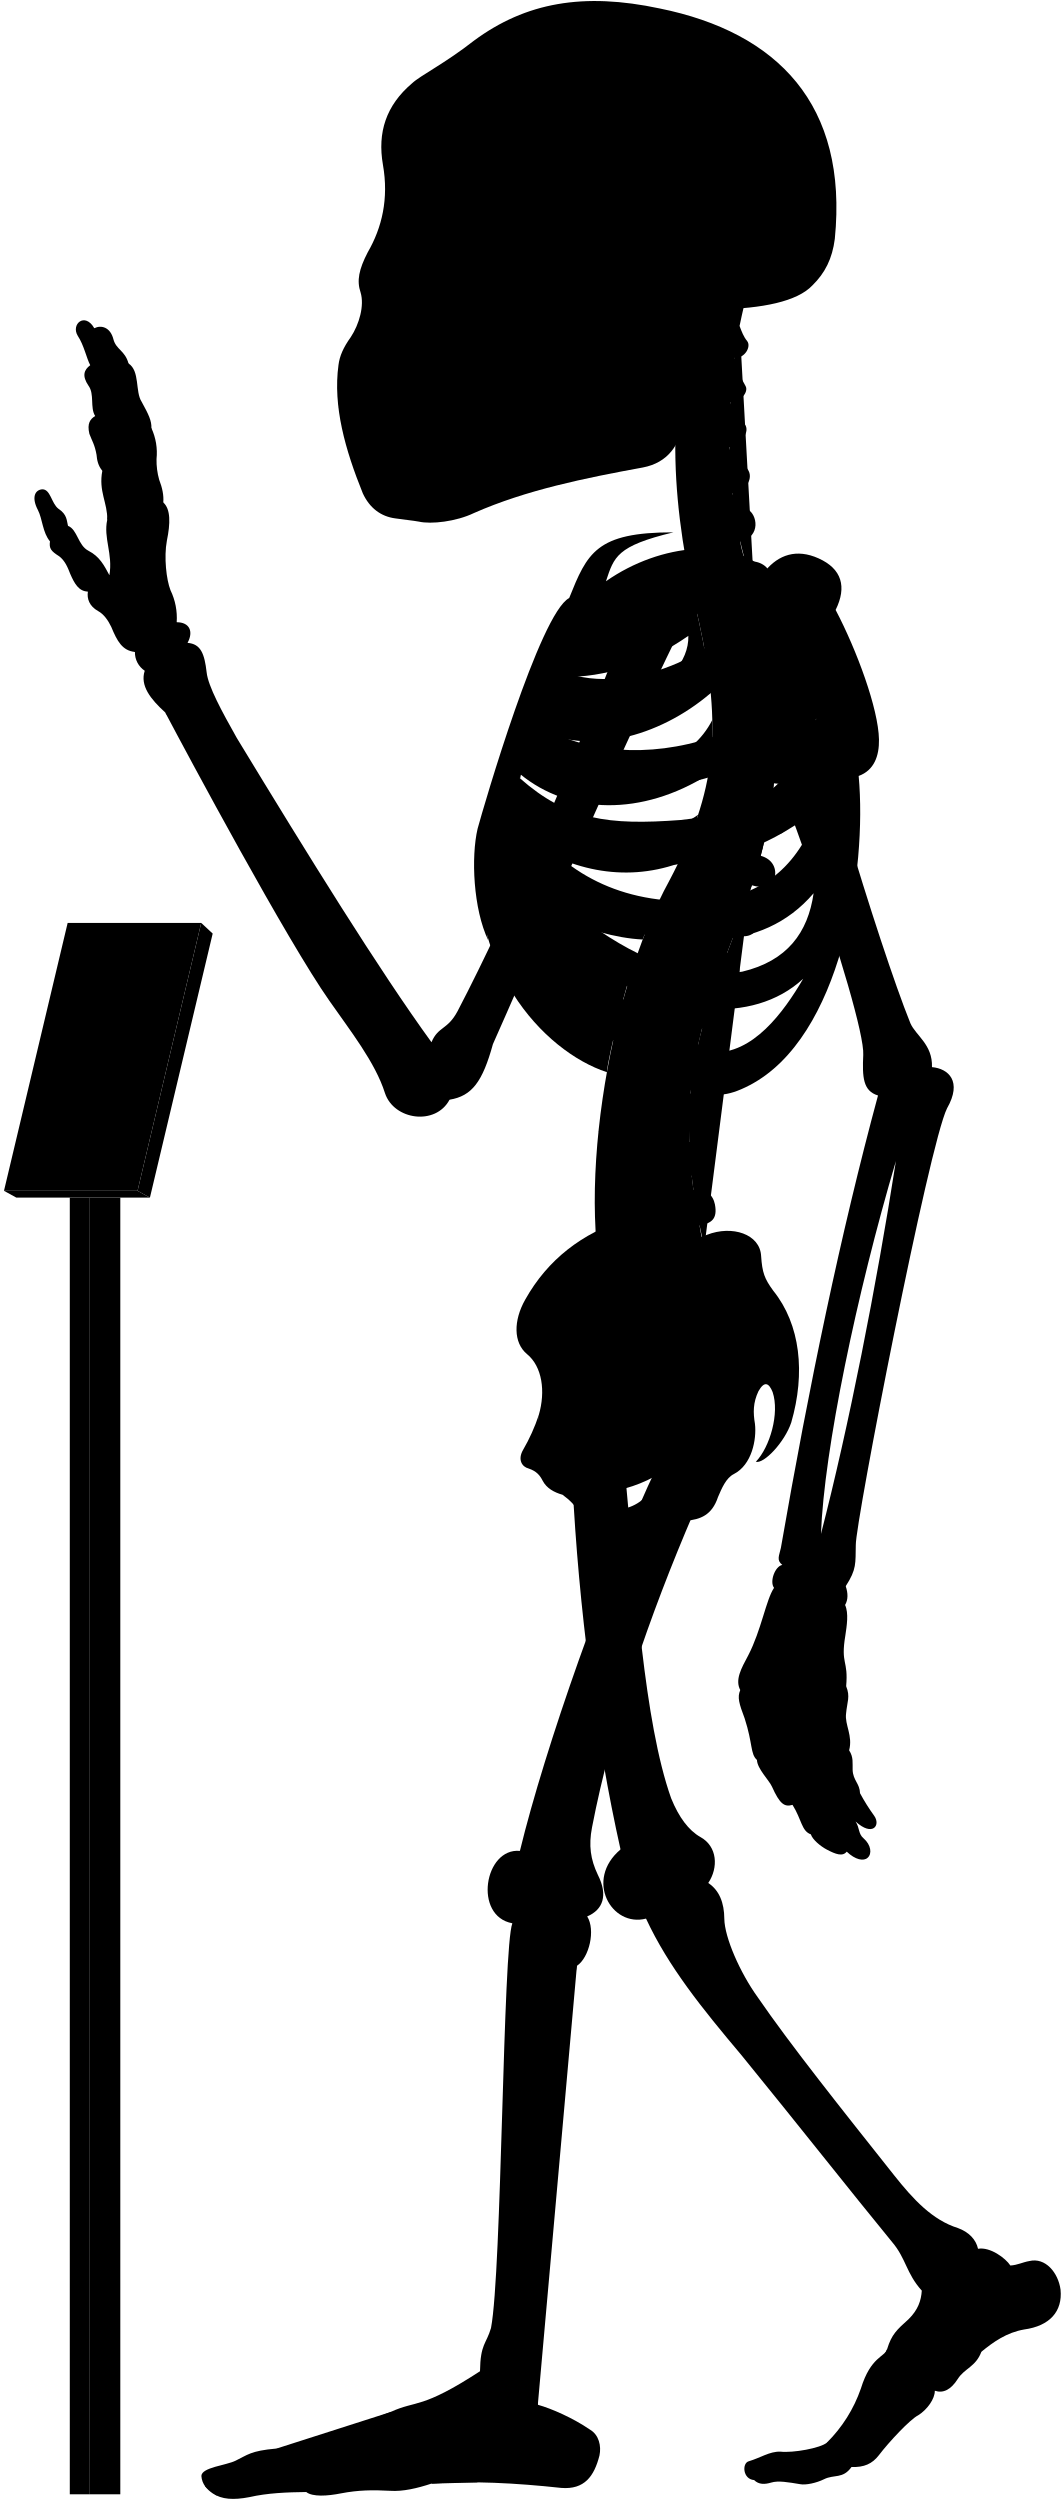
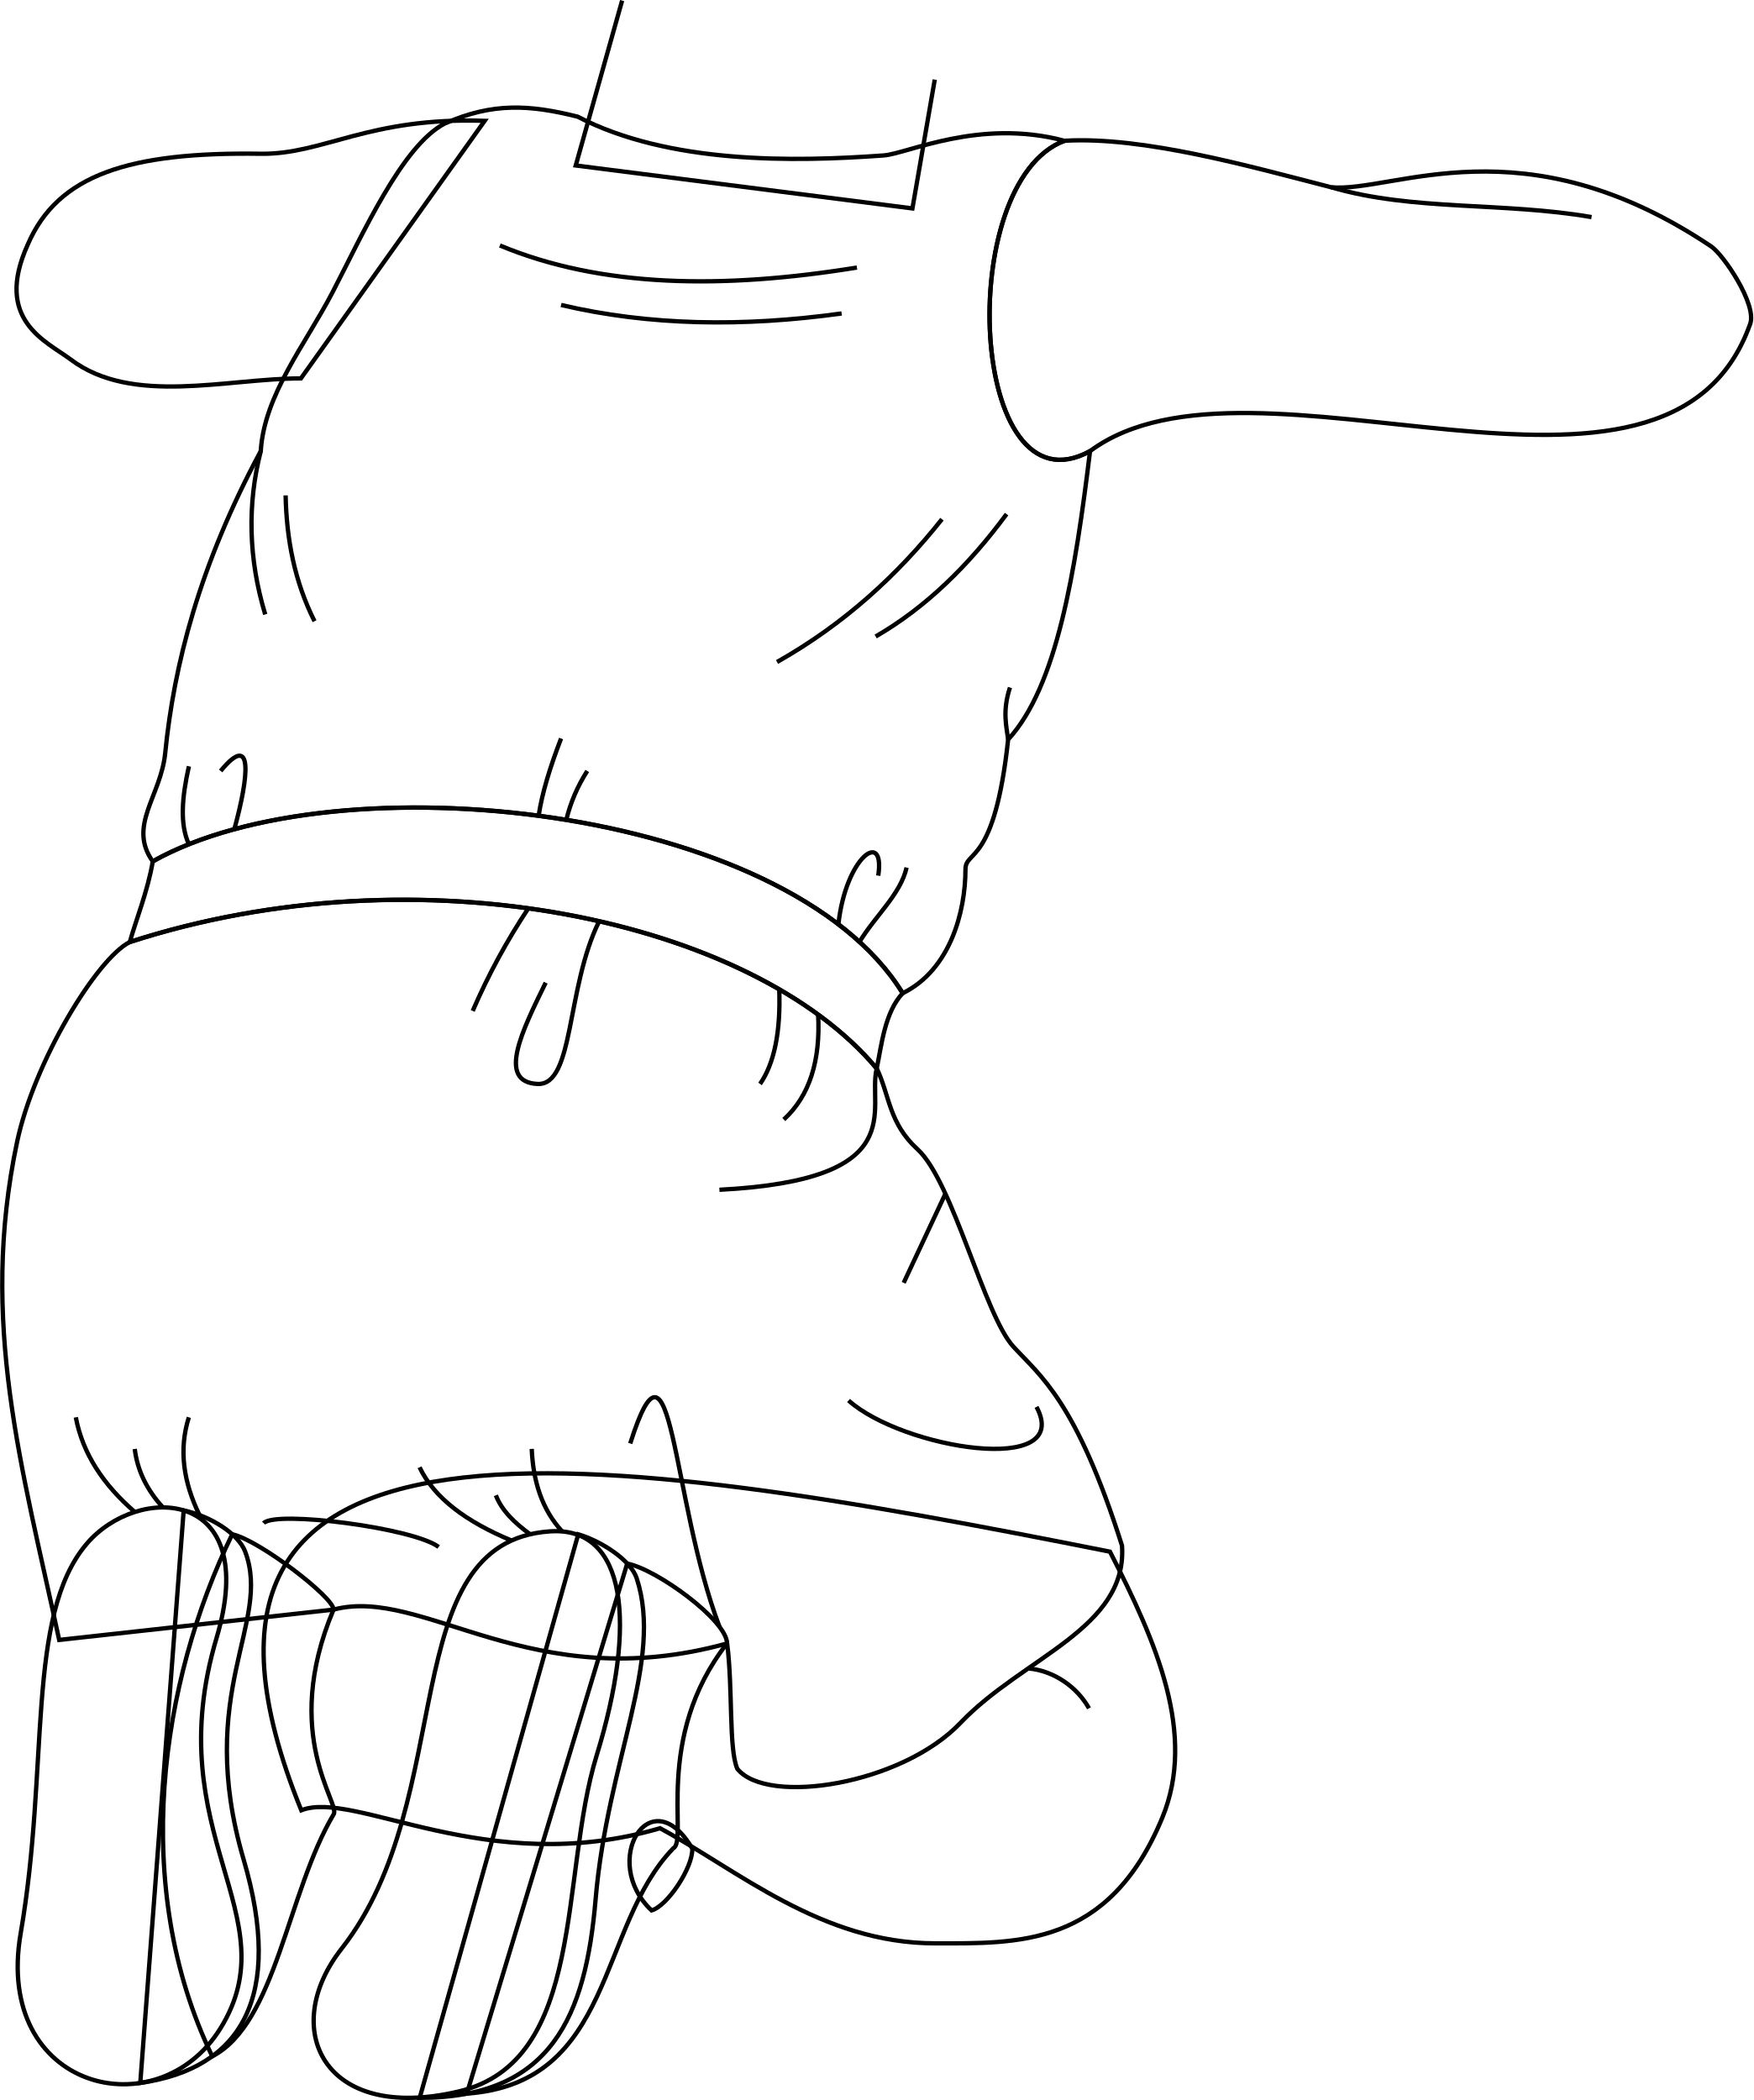
- <svg viewBox="0 0 1037.86 2443.64">
-   <rect class="poleSide" x="87.18" y="1170.63" width="30.41" height="1267.43" />
-   <rect class="poleFront" x="68.22" y="1170.63" width="18.96" height="1267.43" />
-   <polygon class="placardBottom" points="3.89 1163.97 16 1170.63 146.54 1170.63 134.44 1163.97 3.89 1163.97" />
-   <polygon class="placardSide" points="146.54 1170.63 207.89 912.52 196.68 902.1 134.44 1163.97 146.54 1170.63" />
-   <polygon class="placardFront" points="66.13 902.1 3.89 1163.97 134.44 1163.97 196.68 902.1 66.13 902.1" />
-   <g class="appendageRear">
-     <path d="M611.09,1440.92c10.2,107.22,18.25,241.61,44.89,316.73,7.6,18.87,17.41,31.63,28.51,37.89,16.85,9.22,17.85,30,7.8,45,10.82,7.2,15.58,19.26,15.7,35,.23,18.23,15.44,52.8,32.61,76.61C773,1999.33,822.23,2061,873.82,2126.05c18.87,23.82,37.51,43.93,62.53,51.78,10.8,3.93,17.67,11.29,19.63,20.26,11.77-2.1,27,9.18,31.61,16.35,7-.4,12-3.25,18.53-4.36,15.6-3.79,28.26,11.22,30.52,28,2.07,21.16-10.51,35.44-35.53,38.88-17.17,2.94-30.18,12.23-41.86,21.8-5.45,14.69-16.45,16.17-23,26.45-6.88,10.9-14.62,14.39-22.51,11.6.14,7.9-7.38,18.47-16.21,24-8,4-28.8,26.32-38.43,39-6.6,8.6-14.61,12-26.8,11.59-8.49,11.93-17,7-26.84,11.93-7.46,3.73-18,5.92-23.24,4.87-11.68-1.92-21.51-3.72-28.42-1.59-6.29,1.88-12.12,2.07-16.68-2.45-11.12-.83-12-16.32-5.38-18.33,11.76-3.44,20.36-9.75,31-9.46,12.33,1.43,39.29-3.45,45.48-8.79a138,138,0,0,0,33.25-52.87c9.77-31.68,23.49-30.57,25.71-38.73,4.41-14.29,9.33-18.62,21.14-29.29,9-9,12.07-17.91,12.69-27.71-15.29-16.9-15.29-31.38-29-47.47-40.22-49.07-92.62-115.63-147.22-182.62-38.61-45.85-71.47-86.51-93.32-133.54-33.78,8.85-60.33-37.81-24.93-67.58-24-107.25-41-236.94-47-358.48" />
-     <path d="M421.75,1018.74c-51.39-70.82-119.36-180.62-190.34-297.49-14.38-25.56-28-50.44-29.43-64.1-2.08-17.88-5.55-27.76-18.67-28.77,6.05-11.1,2-20.18-10.6-20.18a62.15,62.15,0,0,0-6.06-31.29c-4-10.09-6.56-32.29-3.53-48.44,3.43-16.8,3.83-30.74-3.53-37.34.62-6.9-.94-14.36-4-22.21A69.17,69.17,0,0,1,153,448.74,57.79,57.79,0,0,0,148,418.46c.23-7.13-2.58-13.09-9.6-25.82-6.4-9.84-1.48-30-12.79-37.38-3.39-12.64-12.1-13.51-14.72-23.53-3.05-12.19-12.24-14.25-18.72-10.89C83,304.73,69.07,316.92,76,328.25c6.1,9.14,8.54,21.85,12.2,28.74C82,361.54,80,367.44,86.49,377c6.09,8.28,1.3,21.34,6.53,29.62-4.79,3-8.09,7.14-5.66,17.42,2.61,7,5.22,10.45,7,20.46.44,5.23,1.52,10.8,5.67,15.68-3.92,20,5.22,31.36,4.79,47.91-3.92,17.85,5.66,33.1,2.12,54.2-5.12-9.59-9.46-18.27-20.48-23.94-10.35-5.34-10.68-20.7-20-24.37-1.33-5-.67-11-9.35-16.7-7-5.34-7.68-19.36-16-19-7.28.75-10.35,8.35-4,20.37,4.34,8.34,4.56,22.17,11.75,30.48-1,6.92.86,9.48,9.05,14.65,5.6,4.31,8.27,10.75,10.77,17.24,4.13,9.47,8.36,17,17.24,17.23-1.14,7,1.49,14.3,9.91,19,5.58,3,9.88,9.11,12.93,15.52,5.73,13.89,10.79,23.23,23.13,24.49a21.37,21.37,0,0,0,9.58,18.37c-4.81,14.6,5.79,27.83,20,40.73,22.36,42.33,119,222.82,160.53,281.92,20,28.76,44.72,59.9,54.31,90.25,8.78,26.36,49.51,32,63.09,6.39,22-3.6,32.27-17.56,42.43-54.38,28.69-64,114.05-264.28,182.54-404l-47.86-18.92c-53.28,141.6-116.6,289.86-169.25,390.76C437.34,1007,428.37,1003,421.75,1018.74Z" />
-     <rect x="385.34" y="106.85" width="197.05" height="325.63" />
+ <svg xmlns="http://www.w3.org/2000/svg" id="presence" viewBox="0 0 809.56 969.69">
+   <defs>
+     <style>
+       .cls-1 {
+         fill: none;
+         stroke: #000;
+         stroke-miterlimit: 10;
+         stroke-width: 2px;
+       }
+     </style>
+   </defs>
+   <g id="anitaShoe">
+     <path class="cls-1" d="M107.22,708.47C119.47,711,154.28,737.7,154,743.25c-24.61,58.24,3.65,89.89,0,94.61-21.36,36-26.52,96.38-56,111.66C60,870.86,74.1,776.53,107.22,708.47Z" />
+     <path class="cls-1" d="M289.6,722c13.59,2.56,46.1,26.24,46.1,36.86-34.08,43.62-17.8,91-24.79,94.57-35.12,36.2-27,108.37-95.37,113.32Z" />
+     <path class="cls-1" d="M319.65,853.58c-19.29-32.82-42.84,6-18.79,28.57C308.13,880.14,320,862.35,319.65,853.58Z" />
  </g>
-   <g class="centreInner">
-     <path d="M619.25,943.7c-28.28-7.25-54-26-78.42-49C572,908.18,601.48,917,628.18,918.34c4.54-12.05,9.35-23.54,14.38-34.38-1.87.23-3.77.43-5.71.56-63.81,2.5-103-26.67-129.65-68.06,47.16,34.35,102.43,46.21,155.46,27.72a387,387,0,0,0,19.71-47.83c-17.22,12.67-38,17.1-64.07,19-53.64,2-83.41-5.08-116.86-42.39,2.57-6.12,3.77-9.79,6.8-16.44,48.54,39.95,119.38,41.26,184,.7a273.63,273.63,0,0,0,4-53.49c-9.85,19.26-26.16,34-51.31,42.7-47.66,15.72-95.7,8.22-126.74-16.93,2.18-5.94,4.46-11,6.83-16.86,48.58,25.36,117.91,9.08,169.68-35.19-2-21.33-5.91-44.23-11.49-69.77-.4-1.66-6.54-28.89-6.93-30.55-40.66,16.36-99.08,15-130,50.34-23.15,26.74-59.8,101.74-75.71,187.8-18.35,126.9,60.27,212.33,122.6,232.74C594.69,1030.84,614.84,952,619.25,943.7Zm-68.9-282c40.77.6,83.64-13,122.48-40.2,1.36,51.57-88.78,88.87-134.45,64C541.18,678.67,546.21,669.66,550.35,661.69Z" />
-     <path d="M526.63,1383.1c6.75-23,3.42-47.38-11.56-59.58-13.31-11.1-13.31-32.73-1.66-53.26,22-39.26,55.5-64.78,98.75-78.78C695.92,1438.9,508.42,1508.8,526.63,1383.1Z" />
+   <g id="anitaSoleSide">
+     <path class="cls-1" d="M267,708.47c10.68,3.19,24.26,11.9,27,20.37,12.44,38.09-13.5,83.72-19,148.34-4.59,53.57-20.26,91.51-81.21,91.51Z" />
+     <path class="cls-1" d="M84.81,697.45c12.41,2.62,25.27,10.8,28.36,18.94,12.53,33-23.45,64.74-.67,142.29,18.61,63.33-1,96.51-47.73,103.13Z" />
  </g>
-   <path class="spine" d="M758.08,735.92V717.54c11.26-.48,18-3.73,17.92-15-.09-8.35-7.9-15.95-19.76-15.21-1.37.09-17.92-108.46-17.92-108.46,11-2.45,16.29-7.94,14.41-17.73-1.57-8.2-12.52-14.6-24.06-11.78,0,0-4.33-12.83-5.07-20,20.69-4.77,16.54-27.08,7-31.51-5.62-2.9-12.1-6.92-14.88-15.73,14-1.33,22.85-16.8,13.2-25.53-7.34-6.73-14.83-10.7-16-19.49,10.25-1.16,21.27-15.06,14.85-22.71-5.81-7.33-12-11.7-13.79-21.13,9,.3,18.15-9.75,14.79-15.87-4-7-8.73-16.39-10.59-27.56,9.71.56,16.4-11,12.12-16.47-3.48-4.17-5.36-9.36-7.41-14.73q2.15-10.44,4.6-20.83H681.64c-32.92,99.9-24.75,201.05,1.57,310,22.79,104.35,17.47,164.86-28.84,252.8-60.29,109.57-94.89,317.93-57.56,425.12l91.67-67c-2.92-8.1-4.69-20.87-4.69-20.87,11.07-2.11,17.87-5.77,15-20.68-1.77-9.07-9.37-16.7-21-14.23l-1.66-13.74c11.27-.36,19.76-1.8,18.19-16a19.66,19.66,0,0,0-20.6-17l-.15-13.34c11.21,1.16,21,2.23,22.13-14.65.76-10.74-5.64-19.36-20.7-19.31l1.82-15.9c11.1,1.93,19,3,21.2-11.72,1.25-8.26-3.87-18.31-15.61-20.1l3.83-16c11,2.53,18,1.77,20.8-8,2.31-8-.18-20-11.81-22.39l5.08-14.94c10.46,4.19,18.46,2,21.4-5.84s.17-18.4-10.95-22.59l6.92-18.18c10.46,4.19,19.57,1.33,22.51-6.48s-.87-17.62-12-21.81l6.75-19.6c10.76,3.37,19.82.73,22.15-7.29s-1.17-18.14-13.49-21.56l5.07-20.76c11,2.25,19.14-.85,20.64-9.07s-3.67-17.82-15.36-20l2.47-21c11.13,1.74,17.93-2.37,19.05-10.65S769.85,737.52,758.08,735.92Z" />
-   <g class="boneCreaseLine">
-     <path d="M722.93,318.61c-14.24,82.9-16.44,172.28,14.2,257.21" />
-     <path d="M756.24,687.35c19.87,225-129.41,277.18-67.76,531.26" />
-     <path d="M718.22,349.81c-13,.88-33.21.26-49.54-2.86" />
-     <path d="M713.86,395.85c-11.17,2.8-33.28,3-52.09,0" />
-     <path d="M712.89,441.78c-9.51,6.49-36.11,8.39-52.73,5.43" />
-     <path d="M716.49,488.43c-11.21,7.35-34.65,10.51-53.24,7.78" />
-     <path d="M758.07,726.5c-18.58,2.4-47.09,2.4-62.31,1.27" />
-     <path d="M755,778.33c-18.07,1.25-48.48-.65-65.16-5.74" />
-     <path d="M745.49,829.08c-17.4,3.72-56-5.15-69.93-14" />
-     <path d="M730.37,878.64c-20.65,2.3-60.56-7.83-76-18.11" />
-     <path d="M712.74,926.06c-20.13,1.76-61.3-7.74-79.26-21.23" />
-     <path d="M683.79,1015.15c-15.25,4.53-65.93-5-79.11-20.81" />
-     <path d="M675.56,1062.74c-15.26,5.72-71.64.65-82.36-14.68" />
-     <path d="M673.54,1110.81c-15.14,9.59-72.15,7.06-88.56-4.65" />
-     <path d="M677.1,1158c-11.09,11.87-72.54,20.74-95.72,9.47" />
-     <path d="M685.43,1205.43c-10.56,15.7-73.27,32.8-101.08,22.89" />
+   <g id="anitaSoleBottom">
+     <path class="cls-1" d="M253.8,707.13c35.52-2.5,40.5,42.45,21.7,103.45-17.21,55.84-4.63,141.27-63.73,155.18-62.81,14.78-82.88-29.26-54-66C212.3,830.13,181.75,712.21,253.8,707.13Z" />
+     <path class="cls-1" d="M100,756.32c-27.13,91,34.09,127.93,1.85,180.19-29,47-104.85,28.7-92.29-43.87C22.9,815.58,11.77,746.13,40,712.9,63.5,685.18,120.79,686.58,100,756.32Z" />
  </g>
-   <g class="centreOuter">
-     <path d="M625.42,1492.21c-35.53,14.39-49.79,6.74-59.54-14-3.37-6.39-8.92-12-16-17.14-8.37-2.35-15.58-6.43-19.35-13.54-2.64-5.19-5.86-9.47-13.89-12.15-6.42-1.6-10.86-8.69-5.35-18.19a182.64,182.64,0,0,0,15.37-34.14c-.39,9.54.15,16,2.58,22.57,8.72,20.16,28.06,22.81,47.07,9.67,27-23.77,20.19-52,1.94-80.6-7.58-15.39-8.1-25.75,3.12-41.06,31-44.58,71.68-73.29,109.66-86.66,24.61-9.63,51.92-.75,52.94,20.82,1.09,16.09,3.23,22,11.79,33.74,26.74,33.17,31.63,80.67,17.65,128.92-6.52,19.35-26.75,40.65-34.62,38.37,13.76-14.3,23.39-47.47,16.4-68.16-3.58-8.82-7.93-11.2-13.81-.87-5.42,11.4-5.26,21.12-3.45,31.93,1.78,15.31-3,40.07-20.65,49.11-7.63,3.82-11.82,14-15.47,22.48C690,1498.94,656.06,1479.79,625.42,1492.21Zm-44.07-32.59c7.82,29.46,57.54,13.81,58-16.11A135.85,135.85,0,0,1,581.35,1459.62Z" />
-     <path d="M859.16,722.79c-.57-30.07-21.67-87.2-42.37-126.62,11.16-22.58,6.06-40.17-16.63-50.38-21.7-9.79-39.25-3.38-52,12-30.73-32-101.27-27.85-155.87,10.37,7.95-23.83,10.28-34.44,65.94-47.83-75.72-.12-84.2,20.3-101.88,64.22C527.69,599.65,472.9,787.65,466.84,810c-6.5,27.64-4.29,78.41,10.42,109.22-7-38.36,5.54-52,8.4-74.93,36.42,94.54,115.28,199.58,194.68,222,17.72,5,29.07,6.67,52.52-5.6,89.43-46.8,114.84-210.08,106.45-302.23C854.4,753,859.46,738.92,859.16,722.79ZM565.75,628.37c53.82-1.6,109.47-19.69,159-53.16,5.12,59.29-112,107.33-173.89,81.27C554.6,648.72,560.39,638,565.75,628.37Zm207.41-4.21c-4.09,44-25.49,78.48-77.2,96.51-61.87,20.78-126.22,15.09-168.78-12.13,2.57-6.68,5.35-12.89,8.49-20C606.93,717.27,707.16,688.16,773.16,624.16ZM665.26,801.51c-70.62,5.3-110.63.19-157.15-40.88,2.35-7.56,4.07-12.92,7.23-21.14,77.26,50.19,191.74,39.32,282.51-36.93C771,777.62,731.57,794.34,665.26,801.51ZM518.79,809c88.62,50.77,194.77,51.69,281.54-19.39-17.91,54-51.69,84.93-106.15,90.47C610.17,886.51,556.63,855.12,518.79,809ZM725.56,949.74c-57.69,9.23-109.12-16.5-157.39-52.62,94.74,31.14,176.38,35.37,227.09-24C789.74,911.68,769.35,939.31,725.56,949.74Zm-29.08,78.93c-34.15-1.85-85.84-43.39-114-83.54,66.47,47.54,152.78,57.69,202.62,11.53C765.72,989.9,735.72,1030.51,696.48,1028.67Z" />
-     <path d="M701.6,302.45c-17.57,34.92-28.88,71-33.17,108.24-3.61,24.48-15.8,41.67-40.15,46.27-56.36,10.32-113.86,21.93-165,44.51-17.43,8.38-41.75,11.15-53.92,8.38-6.08-1.1-12.71-1.65-22.9-3.14-14.14-1.83-25.19-10.12-31.83-24.5-17.23-42.64-29.3-85.14-23.77-125.49,1.11-8.85,4.82-17.16,12-27.21,8.28-12.55,13.47-30.84,9.6-43.64-3.92-11.48-1.66-22.58,7-39.29,13.91-24,20.66-52.4,14.84-85.54-5.51-31.59,3.06-58.08,28.49-79.64,8.29-7.74,32.06-19.35,60.55-41.7,50.57-37.35,107-47.31,181.56-31.42,115,23.37,184.21,93.84,171.09,225.21-2.44,19.29-9.59,33.41-21.82,45.39C779.23,294.8,745,301.59,701.6,302.45ZM394.41,146.15c-5.44,16.34-6.7,49.44.68,68.65,6,15.56,24,27.71,33.26,5.93,7.54-23.47,8.38-50.7-4.19-72.9C413.27,128.56,400.28,131.49,394.41,146.15Zm31.43,113.54a175.65,175.65,0,0,1-20.31,38.23c-3.72,5.26.44,10.53,10.25,11.2,10.15.64,16.08-1.55,18.44-9.21,3.18-10.85,5.31-25.9,6.85-39.5,0-5.48-1.1-8.63-6.44-8.68C431.1,252,428.08,254.27,425.84,259.69Zm124.59,62.56c-11.32,7.2-25.38,9.26-26.07,23.32s0,27.09-3.43,42.18c7.89-2.74,20.92-12.34,21.61-21.26C544.94,347.28,543.65,335.09,550.43,322.25ZM458.51,149.08c-8.37,15.92-5,57.82,2,74.69,7.68,19.16,25.28,23.77,38.68,5.33,18.6-30.25,13.41-59.07-1.25-82.11C484.91,127.3,467,131.36,458.51,149.08Z" />
+   <g id="skinEastAsian">
+     <path class="cls-1" d="M512.51,716.5c21.58,42.06,40,84.43,24.16,122.85-24.79,59.92-66.95,58-104.91,58-52.46,0-91.11-33.82-127-53.15C224.7,867.65,164,826.24,139.11,835.9,57.33,634.43,277.69,669.8,512.51,716.5Z" />
+     <polyline class="cls-1" points="287.26 0.27 265.84 76.41 421.3 96.24 431.61 36.76" />
+     <path class="cls-1" d="M223.8,55.79C169.87,54,149.45,71.4,120.36,71c-60.44-.9-93.63,9.55-107.54,41.93C-3,147.84,21.33,157.51,32.65,166c28.48,21.46,72.07,8.72,106.29,8.73Z" />
+     <path class="cls-1" d="M790.08,113.76c-86.91-58.28-146.7-24.62-175.42-27.29C577.74,77,528,62.86,491.5,65,440.29,84.24,447.38,239,503.32,208.3c75.25-55.86,266.67,49.15,304.85-58.87C811.19,140.38,795.76,117.56,790.08,113.76Z" />
  </g>
-   <g class="appendageFront">
-     <path d="M678.07,1478.53c-43.19,100.33-80.18,208.06-99.39,307.64-3.43,17.84-1.47,31.33,5.68,46.37,10.13,20,5.15,34.1-10.41,40.68,8.34,13.25,2,40.26-10,48.26-4.67,13.35-36.37,360.55-39.67,413.07-.19,4.41,1.59,6.88,1.45,16,13.24,3.67,34.29,12.88,51,24.33,8.68,5.1,11.2,15.93,9.22,25.29-5.2,20.32-14.68,33.47-37.34,31.66-44.44-4.81-88-7.12-127-4.18-13.66,4.51-27.86,7.88-40.3,7-17-.94-31.19-.71-47.7,2.45-13.73,2.75-28.14,3.62-34.29-1.26-18.9.23-37.8.94-55.59,5-15.53,3-27.05,2.31-36-3.78-5.22-3.64-10.34-8.75-10.89-16.93.23-8.46,24.55-10.36,33.62-15,11.33-5.42,14.38-9.58,39.47-11.76,25.09-2.72,89.46-26.72,112.37-36,25.09-11.45,29.45-2.18,86.88-39.58.39-27,6.07-26.29,10.75-42.24,10.62-55.36,11.56-372.18,20.89-395.63-38.34-6.91-27.43-74,7.37-70.74,24.41-100.6,84.24-271.06,134.41-376.5-31-26.06,9.94-78.24,35-56.12,14.61-4.17,37.16,2.93,35.9,30.48,0,15.45-5,32.14-19.62,43.83C682.66,1460.16,683.82,1466.45,678.07,1478.53Z" />
-     <path d="M783.94,633.94c2,50.63,75.68,291.45,105.94,366.27,5.4,12.19,21.81,20.75,21.09,42.86,16.13,1.43,29.81,13.85,14.73,40.25-17.6,35.21-89.61,404.77-89.2,426.87-.41,17.84,1,23.55-9.86,40.24,2.34,6.88,2.45,13.1-.6,18.37,3.67,8,1.62,20.61.25,29.82-4.77,28.66,3.08,23.54.79,49.61,4.21,10.22.92,15.22-.1,26.82-1.37,10.92,6.82,21.5,3,35.83,4.45,6.82,3.2,12.28,3.43,19.11.34,10.23,7.17,13.65,7.12,22.6a195.38,195.38,0,0,0,14,22.33c6.46,9.11-1.45,20.83-18.28,5.5,4.2,6.31,2.5,12,7.91,16.53,7.22,6.31,8.42,15,3.91,18.94-3.91,3.6-12,2.07-20.44-6-3.94,5.1-10.85,2.55-19.45-2-6.29-3.3-14.12-9.92-15.59-14.88-9.21-3.27-8.84-14.29-17.94-28.84-7.84,2.38-12.51-.85-20.09-17.81-2.8-6.28-14.42-17.49-14.68-26.08-6.61-6-3.91-15.63-12-40.58-5.41-14.42-7.4-20.69-4.3-27.72-5.31-10,.92-21.09,7.79-33.93,12.84-24.76,17.43-54.57,25.22-66-4.58-6,.92-21.09,8.07-22.42-5.94-4.69-3-9.06-1.38-16.64,27.58-158.86,58.6-308,94.93-442.2-14.75-4.45-15.41-18-14.42-39.66,2.2-37.52-96.91-328.47-144.07-402-13.58-20.78,8.48-43.07,37.36-53.32C768.29,565.75,780.39,592.44,783.94,633.94Zm91.77,500.94c-38.41,129.7-70.26,282.71-73.25,364.48C829.49,1394.94,856.66,1257.09,875.71,1134.88Z" />
+   <g id="skinOverlapLine">
+     <path class="cls-1" d="M474.74,770.41c12.08,1,22.75,8.84,28.09,18.41" />
+     <path class="cls-1" d="M614.66,86.47c37.67,11.06,79.49,6.72,120.21,13.78" />
  </g>
-   <g class="boneOverlapLine">
-     <path d="M956,2198.09c.85,15.71-16.56,18.07-25.5,33.6-9.08,11.53-16.8,14.75-29.44,7.25" />
-     <path d="M959.25,2298.74c-11.09-15.15-51.24-23.45-60.77-20-7.4.87-23.32,27.41-17.41,33,9.35,3.42,28.6,15.7,32.72,25.1" />
-     <path d="M898.48,2278.74c-5.07-4.44-6.07-12.74-10.13-12.09" />
-     <path d="M867.21,2295.94c-1,6.23,6.95,15.19,13.86,15.75-8.25,7.72-14.17,15.82-15.55,24.68-1.12,6.9-23,39.24-28.75,42.74-7.11,4.1-10.12,7.93-11.61,12.15" />
-     <path d="M832.35,2411.36c6.31-14.29-11.61-26.9-24.1-23.82" />
-     <path d="M825.16,2391.26c-13-4.14-41.74,14.93-59.24,14.93-15.33.28-29.23,1-28.75,17.93" />
-     <path d="M870.68,2305.36c-8.89,6.68-17.65,20.26-20.21,31.43-9.26,29.13-32,42.27-32.81,51" />
-     <path d="M563.91,1921.48c4.62-17.68,1.93-27.77-15.73-26.34-18,.59-25,11.35-19.56,30.3,5.61,28.12-24.65,377.18-29.92,397-5.43,15.08-11.55,33.31-.11,38,14.12,6.06,24.74,1.8,27.1-9.88" />
-     <path d="M469.24,2317.89c4,7,15.41,7.92,28.36,7.66" />
-     <path d="M492.12,2349.09c-17.86,17.55-34.31,8.56-44.68,14.11-3.85-10.78-15-19.53-23.94-19.53" />
-     <path d="M466.42,2426.42c22.94-16,11.37-52.42-19-63.22-21.29,2.4-39.27,6.78-38.75,22.27,16.61,3.16,27.28,33.61,12.93,42.2" />
-     <path d="M382.36,2357.47c8.24,5.38,12.84,11.52,11.93,18.82-41.56,16.17-76.9,15.43-109.52,22.93-1.33-3.25-6.41-5.1-14.78-5.75" />
-     <path d="M394.29,2376.29c7.17-2.05,14.39,2.05,14.4,9.18-23.23.67-22.11,13.75-74.19,20.39-14.91,2-30.88-.05-40.55,5.58,8.47,6.83,11.13,14.8,5.38,24.43" />
-     <path d="M211.74,2439.4c-3.05-13.36,8.78-15.38,23.56-15.14,23.87-1.94,41.29-12.52,58.65-12.82-.8-6.64-4.08-10.45-9.18-12.22-14.78,1-37.36,13.26-57.67,15.54-17.41,1.66-27.37,6.54-26.32,15.86" />
-     <path d="M508.25,1809.28c24.24,1.84,21.73,67.63-7.37,70.74" />
-     <path d="M606.6,1807.73c23.63-7.89,44.94,58.53,24.93,67.58" />
-     <path d="M692.29,1840.5c-15.83,13.22-33,16.68-52.81,17" />
-     <path d="M574,1873.22c-22.84,3.77-42.73,3.6-57.16-3.85" />
-     <path d="M858.26,1070.8c3-7.8,6.89-12.23,20.92-9,13.64,3.61,18.34,9.68,13.24,22.46-6,14.84-12.34,29.56-16.71,50.64" />
-     <path d="M911,1043.07q-2.69,16-20.73,23.65" />
-     <path d="M439.27,1074.87c-26.94.66-26.38-16.18-19.43-36.63a33.9,33.9,0,0,0,1.91-19.5" />
-     <path d="M161.34,696.31c43,41.19,81.59,96.35,117.79,159.23,63.65,114.69,128.79,147.87,140.71,182.7" />
-     <path d="M802.46,1499.36a85.6,85.6,0,0,0-6.8,38.54c1.91,9.58,26.07,17.64,31,12.53" />
-     <path d="M764.71,1529.64q15.4,7.21,30.83,4.81" />
-     <path d="M756.64,1552.06c16.39,20.73,31.73,7.69,47.45,15,6.52,4.6,16.87,4.6,21.95,1.76" />
-     <path d="M827.08,1648.23c-4.2,5-29.51,11.22-29.12-7.18,2.68-29.91-1.92-59.82,2.16-75.44" />
-     <path d="M801,1649.92c2.37,9.53-4.92,17.58-21,16.43-14.18-2.3-15.72-5.75-11.88-20.32,6.52-23.77,6.9-61.74,13-81.43" />
-     <path d="M767.3,1561.41c-7.69,20.58-9.94,48.53-18.81,69.67-3.21,10-6.9,15.72-3.83,26.84,3.06,7.81,16.87,10.35,26.65,6.23" />
-     <path d="M723.63,1652c4.06,7,11.73,7.8,21,5.9" />
-     <path d="M830,1710.88c-4,6.06-24.24,8.38-24.61.45-.75-16-9.9-38.16-7.16-50" />
-     <path d="M807.76,1714.92c-2,11,6.18,21.8,8.88,35.31,2.62,13.84,19.83,9,23.94,2.36" />
-     <path d="M821.39,1757.65c-3,8.26,10.64,18.31,14.93,22.77" />
-     <path d="M766.24,1665.64c0,14.95,12.61,36.35,13.29,54.69,0,20,21.87,11.51,28.84,4.77" />
-     <path d="M785.31,1731.91c-3.72,11.86,12.2,25.74,16.62,41.75,4.77,14.95,19.43,15.84,31.76,4.27" />
-     <path d="M813.89,1785.57c-4.4,5.74,2.08,14.33,13.81,24.31" />
-     <path d="M738.13,1658.77c0,15.71,15.6,37,17.3,62.92,2,16.65,20.72,11.12,25.93,6.73" />
-     <path d="M740,1720.32c5,1.3,11.41.48,14.94-3.92" />
-     <path d="M762.12,1731.91c-5.33,7.44,4.86,17,12.6,32.3" />
-     <path d="M792.66,1793.05c8.74,1.67,16.79-3.88,16.56-9.27" />
-     <path d="M183.31,628.38c-14.41,3.81-28.42,12.53-41.94,27.2" />
-     <path d="M131.79,637.21c18.36-2.32,24.86-27,7.52-36.2-20.06-14.09-20.06-31.71-32.41-38.7C97.84,560.63,87,569,85.82,578.24" />
-     <path d="M172.71,608.2c-3.3,9.6-11.15,13.95-23.27,13.41" />
-     <path d="M66.39,514c-7.31,0-17.63,8.68-17.63,15.12" />
-     <path d="M159.59,491.13c-14.68-7.81-34.28-3.1-28.94,19.76a191.35,191.35,0,0,1,0,82.68" />
-     <path d="M148,418.46c-11.58-5.38-30.35,4.89-23.78,16.8,8.55,14.38-1.35,46.42,7.53,59.88" />
-     <path d="M125.59,355.26c-12-3.34-26.06,5-18.76,19.21,12.47,17.36,4.11,40.55,17.1,51.48" />
-     <path d="M92.15,320.84c-3.6,3.59-5,11.44,0,18.54,4.72,7,5.8,23.42,12.67,30.41" />
-     <path d="M88.23,357c3.77,7.83,4.44,25.39,18.6,17.48" />
-     <path d="M129.93,500.89c-7.08-2.29-22,2.94-16.72,14.62,5.64,14.8,5.11,33.12,2,55" />
-     <path d="M98.63,376.22c-2.34,4.92-2.36,10.5,0,16.75,6.19,15.31,2.68,26.21,7.12,36.51" />
-     <path d="M93,406.64c2.51,4.41,5.9,5.69,9.74,5.36" />
-     <path d="M96.87,410.8c-7.6,4.32,0,20.16,3.12,49.4,1.39-3.32,5.94-4.26,11.91-4.13" />
-     <path d="M104.78,508.11c2.88-2.56,6.51-3.53,10.43-3.86-3.91-11.88,1.68-43.54-8.39-66.64-4.6-11.66,3.76-16.25,13.55-15.67" />
-     <path d="M556.39,584.52q29.82,8.34,9.36,43.85c-37.29,66.55-63.54,138.76-80.09,216" />
-     <path d="M592.33,568.13c-11,10.45-25.44,14.67-25.74,21" />
-     <path d="M737.13,575.82c-16,1-25.19-18.07-75.85-6.76-52,12.66-53.82,28.49-87.21,30.59" />
-     <path d="M839.31,758.48c-5-47.36-25.13-88.15-55.37-124.54" />
-     <path d="M727.73,229.43c-35.87,20.63-84.86,36.23-136.3,23.32-24.21-7.17-28.19-32.71-26.9-68.15,2.39-40-14.64-61-45.73-69.94" />
-     <path d="M701.6,302.45c-34.94-6.36-67.59-9.1-95.82-4.87-21,2.1-24.09,11.3-55.35,24.67" />
-     <path d="M330.79,398C376,409.34,463,402.85,523.29,372.1" />
-     <path d="M340,379.14A33.54,33.54,0,0,0,340,400c-.43,8.37.4,15.93,2.91,22.41" />
-     <path d="M360.84,381.22a36,36,0,0,0,0,21.63c-2.49,7-1.29,13.94,2.08,20.8" />
-     <path d="M385.8,382.06c-2.61,7.64-3.48,14.81-1.25,21.17-2.59,6.69-1.37,13.66,2.49,20.83" />
-     <path d="M407.84,380.81a26.89,26.89,0,0,0,.42,21.74,26.9,26.9,0,0,0,4.16,20.27" />
-     <path d="M430.3,379.14c-2.27,7.61-2.32,14.5.42,20.49a25.93,25.93,0,0,0,4.16,20.28" />
-     <path d="M451.1,374.57a28.76,28.76,0,0,0,2.46,21.28,23.76,23.76,0,0,0,4.19,19.06" />
-     <path d="M471.06,369.58c-2.15,8.12-1,15.14,3.08,21.13-1.69,7.7-.16,13.51,4.41,17.55" />
-     <path d="M494.35,361.67a35.8,35.8,0,0,0,2.57,21.81c-1.59,7.65.13,12.83,4.51,16" />
+   <g id="anitaDress">
+     <path class="cls-1" d="M518.07,713.69c2.64,38.31-45.69,51.54-74.64,81.91-27.09,28.4-89.18,38.31-103,21.14-4-9.25-2-37-4.68-57.87C245.16,783.93,195.57,732.19,154,743.25l-126.67,14c-17.17-79.93-37-146.65-19.46-229.87,7.83-37.16,36.88-84.8,52.1-92.41,133.89-43.38,287.42-10.26,344.89,58.43,5.95,12.55,5.52,25.18,18.8,37.28,16.26,14.81,30.81,76.59,44.26,91.15C480.32,635.36,496.93,647,518.07,713.69Z" />
+     <path class="cls-1" d="M491.5,65C452.11,54.51,419,71,408,71.78c-41.57,3-99.09,4-141.3-17.91-22.06-5.52-39.15-6.63-61.34,3.16-19.7,10.24-37.87,51.12-51.85,78C141.06,158.93,122,182.3,120.4,208.3,92,261.09,80.29,307.3,76.28,347.76c-2,19.93-17.43,33.56-5.75,50,85.23-47.94,292.89-25.89,346.26,60.88,21.92-10.78,29-37.57,29-57.26,0-9,13.4-1.58,19.7-59.88,22.63-24.68,31-77.44,37.82-133.16C447.38,239,440.29,84.24,491.5,65Z" />
+   </g>
+   <path id="anitaBelt" class="cls-1" d="M404.81,493.44c2.23-10.86,3.72-26,12-34.84-53.37-86.77-261-108.82-346.26-60.88C68.24,411.42,62.72,425,59.92,435,193.81,391.63,347.34,424.75,404.81,493.44Z" />
+   <g id="clothesFoldLine">
+     <path class="cls-1" d="M243.93,419.45a301.71,301.71,0,0,0-25.67,47.37" />
+     <path class="cls-1" d="M276.65,425.41c-15.34,30.86-11.44,75.92-28.48,75.11-18.89-.9-7-24.71,3.79-46.76" />
+     <path class="cls-1" d="M359.8,456.71q1.05,29.49-8.85,43.81" />
+     <path class="cls-1" d="M377.77,468.54c1.1,21-3.82,37.37-15.86,48.41" />
+     <path class="cls-1" d="M404.81,493.44c-4.57,18.45,16.91,51.31-72.63,55.95" />
+     <line class="cls-1" x1="436.49" y1="551.29" x2="417.26" y2="592.35" />
+     <path class="cls-1" d="M478.59,649.64c17.19,32.21-61.8,19.39-86.78-2.95" />
+     <path class="cls-1" d="M291,666.54c19.65-62.17,18.68,25.27,41.2,84.62" />
+     <path class="cls-1" d="M259.59,707.17c-9.34-10.1-13.42-23.15-14.07-38.13" />
+     <path class="cls-1" d="M236.19,711.36c-20.85-8.65-35.72-19.64-42.46-33.83" />
+     <path class="cls-1" d="M202.54,714.33c-11.53-8.78-75.25-17-80.82-11" />
+     <path class="cls-1" d="M92.12,699.61c-7.42-15.16-9.64-30.23-4.93-45.15" />
+     <path class="cls-1" d="M62.25,698.17C47.74,685.64,38.17,671.25,35,654.46" />
+     <path class="cls-1" d="M244.79,708.47c-7.28-5.3-13.18-11.08-15.83-18" />
+     <path class="cls-1" d="M75.22,696.07c-7.32-8-11.81-17-13-27" />
+     <path class="cls-1" d="M395.68,123.54c-61.56,10-117.92,9.39-164.88-10.2" />
+     <path class="cls-1" d="M388.62,144.74c-45.72,6.35-89.09,5.62-129.55-3.92" />
+     <path class="cls-1" d="M131.88,228.75c.41,20.23,4.12,39.75,13.35,58.1" />
+     <path class="cls-1" d="M120.4,208.3c-6.24,24.51-5.74,49.62,2.06,75.41" />
+     <path class="cls-1" d="M434.94,239.74c-20.6,25.91-45.26,48.49-76.16,65.95" />
+     <path class="cls-1" d="M464.77,237.39c-17.46,23.69-37.29,43.13-60.45,56.52" />
+     <path class="cls-1" d="M466.34,317.47c-3.63,11-1.57,18.06-.84,24" />
+     <path class="cls-1" d="M259.07,341c-5,13-8.78,25.09-10.35,35.65" />
+     <path class="cls-1" d="M271.16,356a74.28,74.28,0,0,0-9.68,22.55" />
+     <path class="cls-1" d="M87.23,353.84c-3.21,14.14-4.28,26.85,0,36" />
+     <path class="cls-1" d="M101.88,356c15.12-18.35,13.1,2.18,6.33,26.85" />
+     <path class="cls-1" d="M405.52,404.34c3.29-21.75-15-8.73-18.4,22.45" />
+     <path class="cls-1" d="M418.61,400.6c-2.82,12.37-14.34,22.13-21.75,34.32" />
  </g>
</svg>
